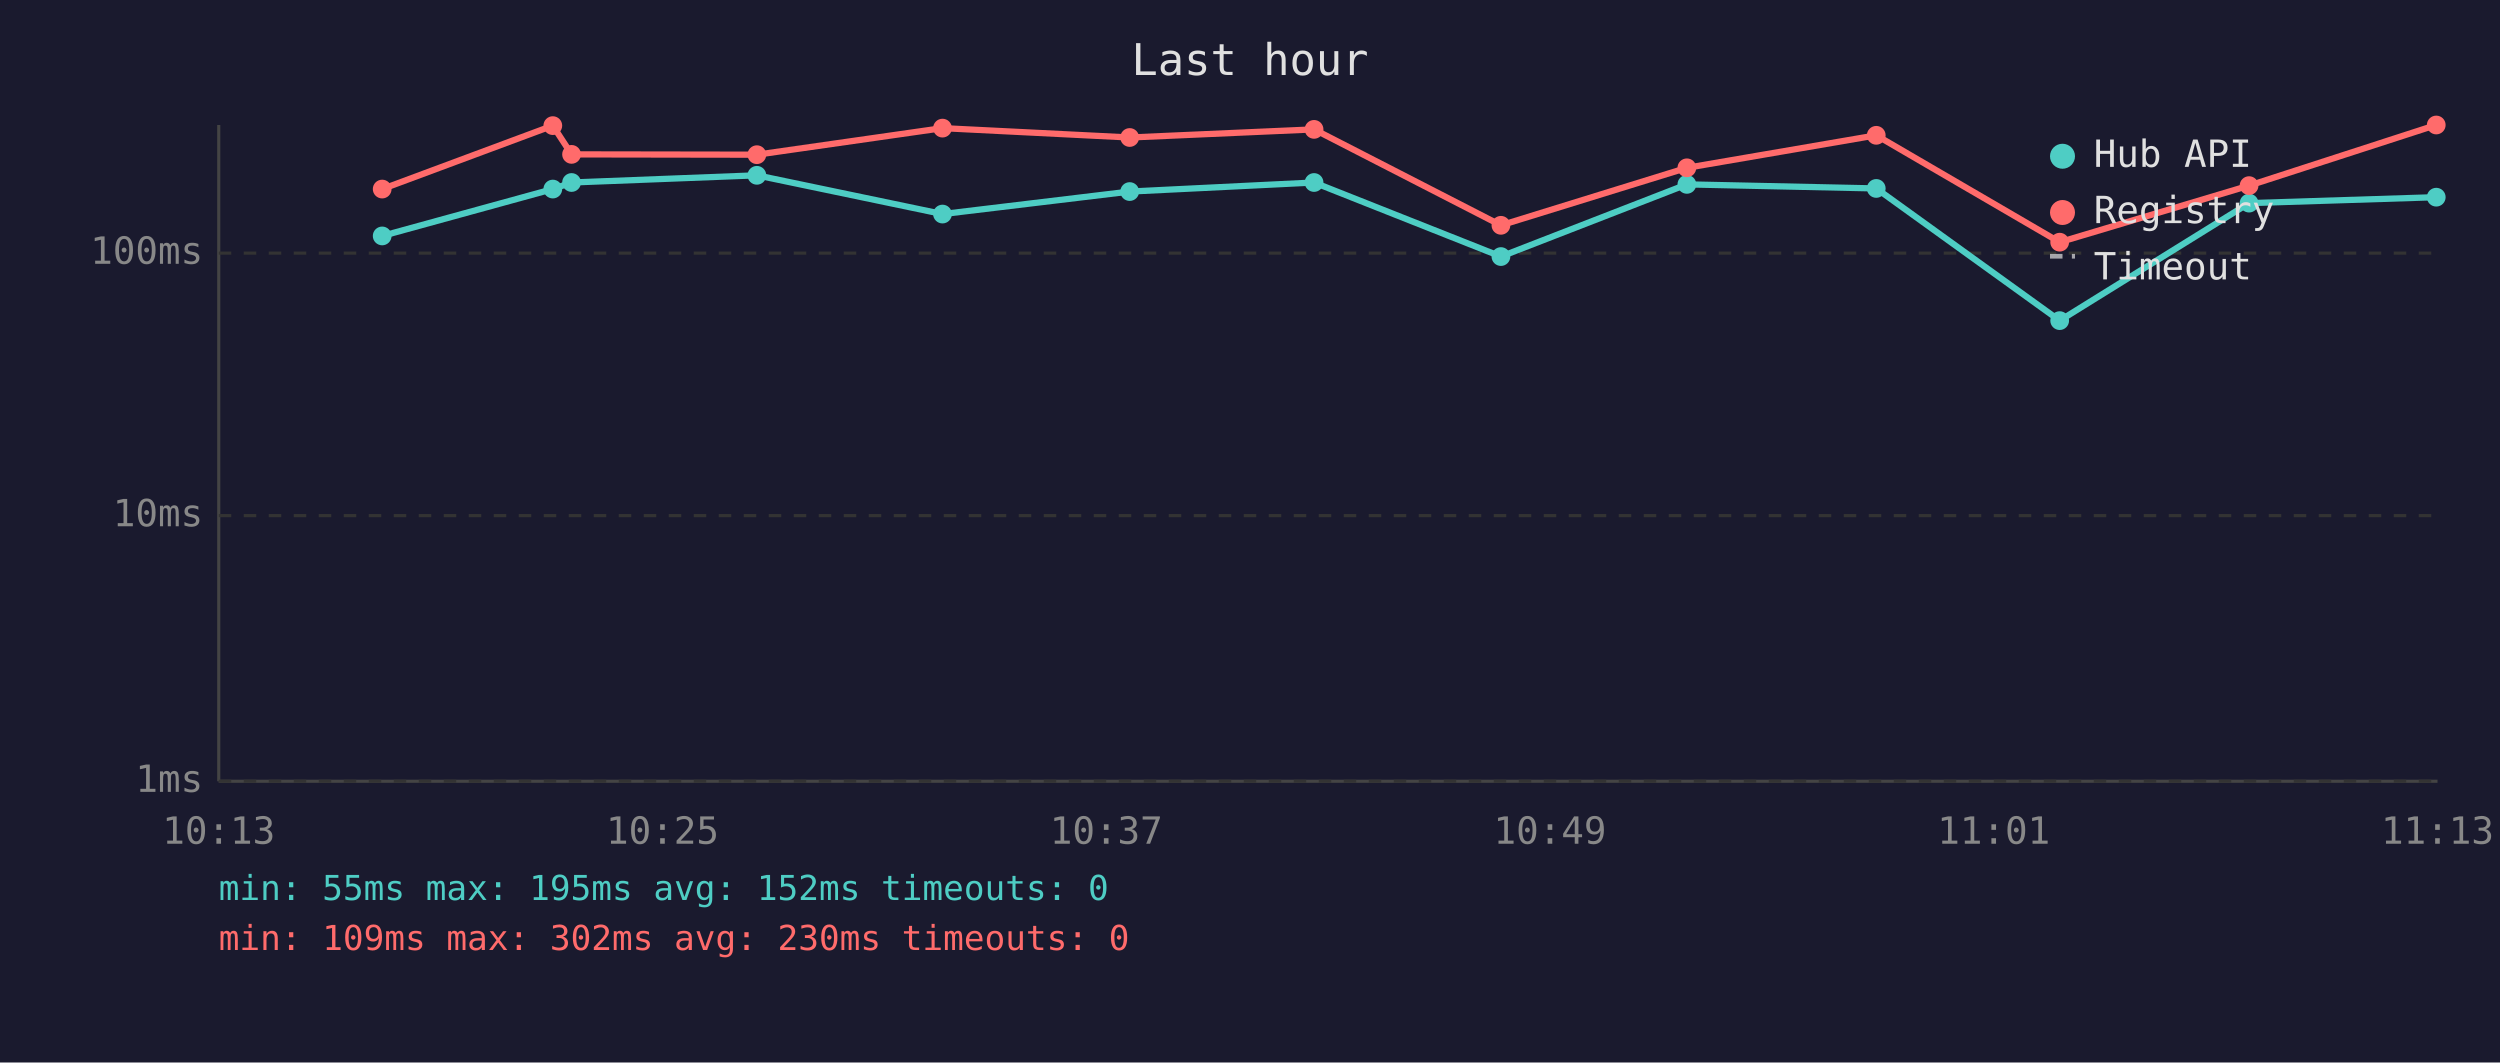
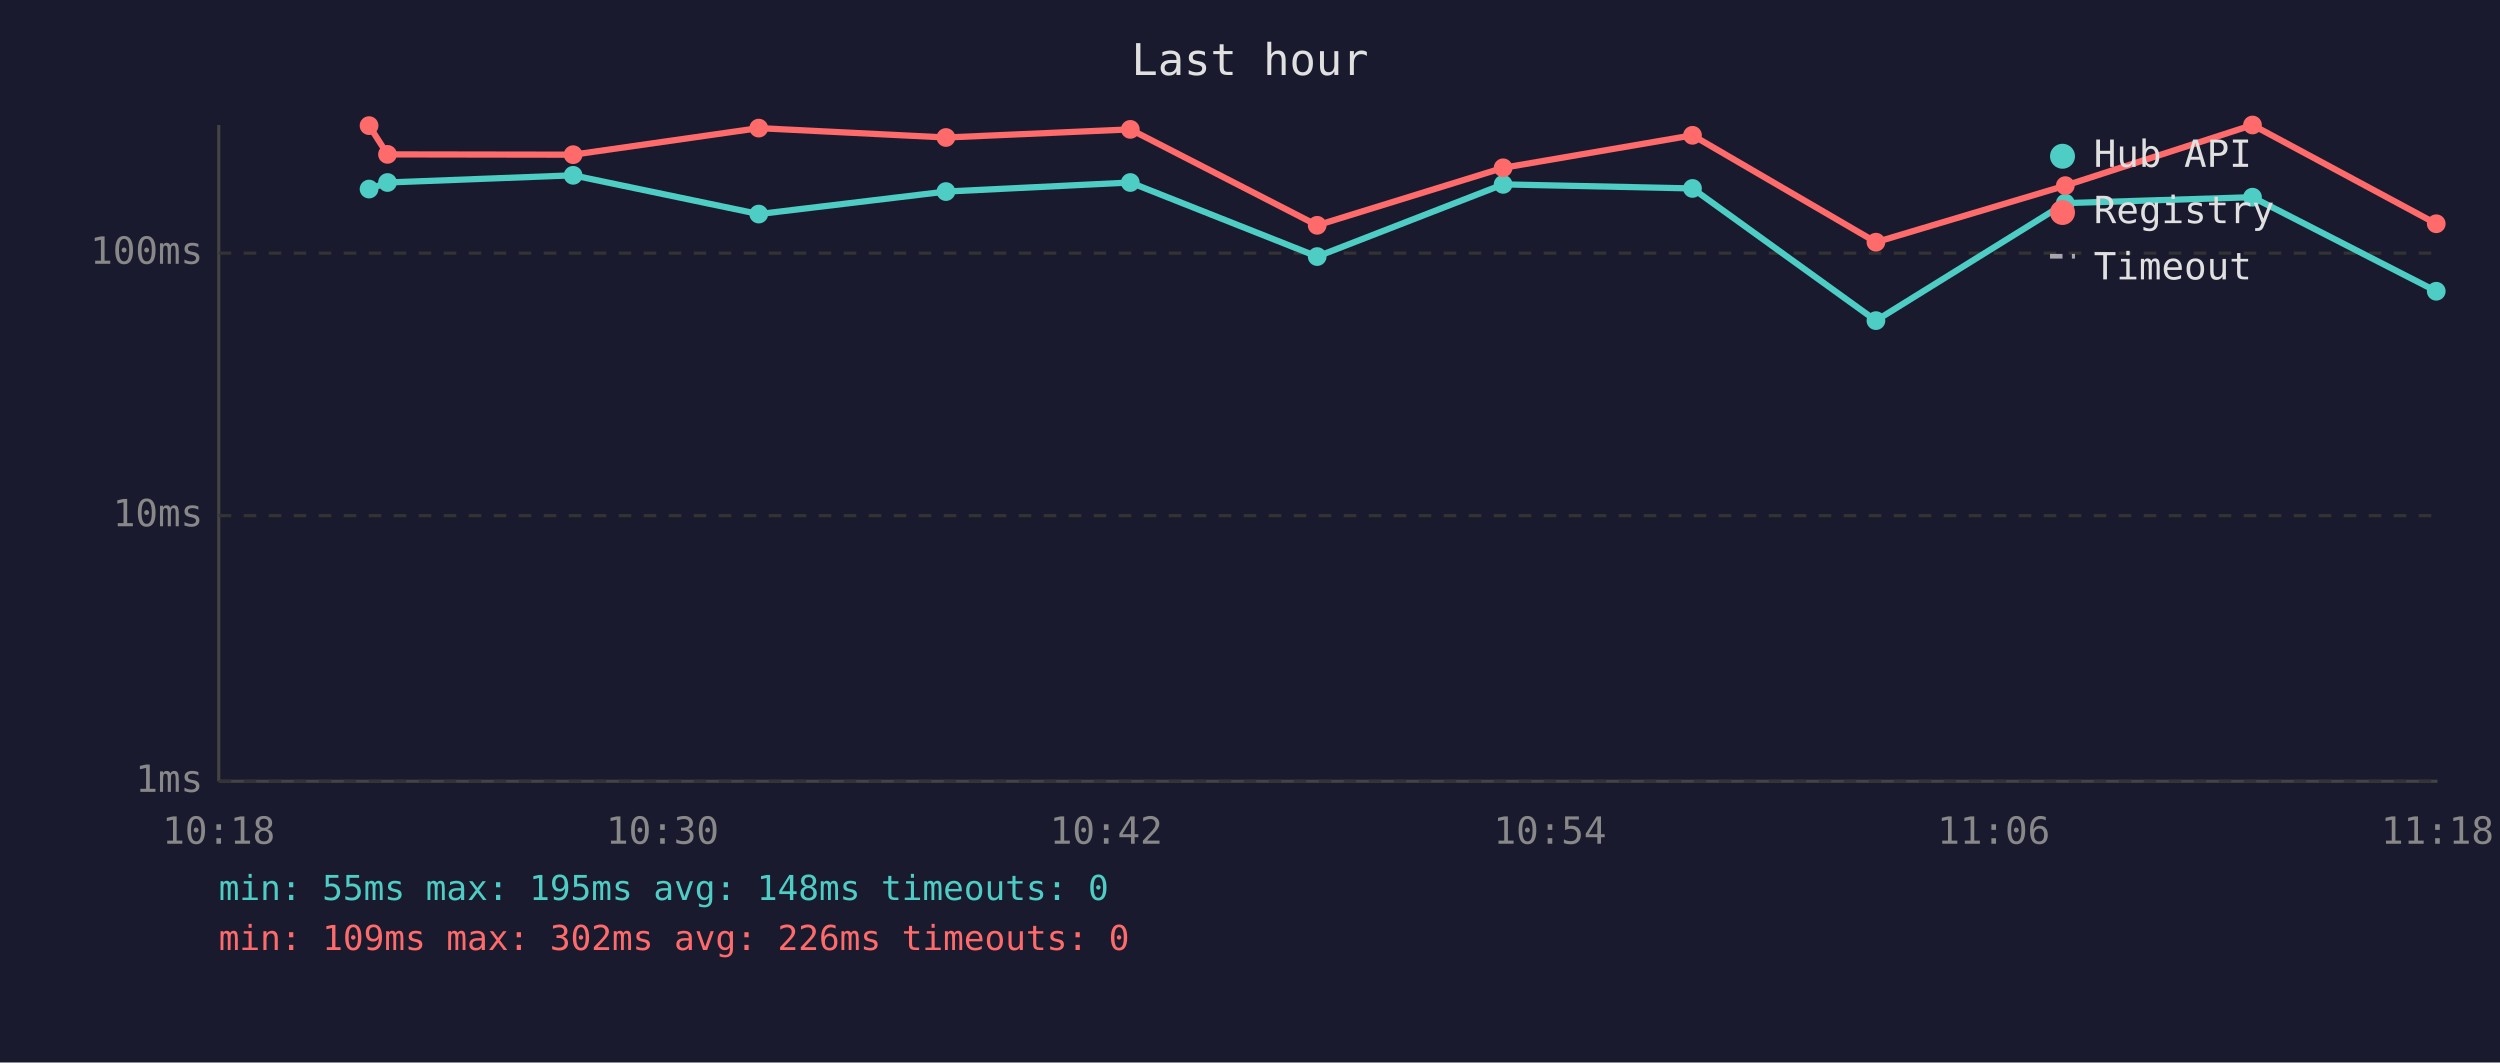
<svg xmlns="http://www.w3.org/2000/svg" viewBox="0 0 800 340" font-family="monospace" font-size="12">
  <rect width="800" height="340" fill="#1a1a2e" />
  <text x="400" y="24" fill="#e0e0e0" font-size="14" text-anchor="middle">Last hour</text>
  <line x1="70" y1="40" x2="70" y2="250" stroke="#444" stroke-width="1" />
  <line x1="70" y1="250" x2="780" y2="250" stroke="#444" stroke-width="1" />
  <line x1="70" y1="250" x2="780" y2="250" stroke="#333" stroke-width="1" stroke-dasharray="4" />
  <text x="65" y="250" fill="#888" text-anchor="end" dominant-baseline="middle">1ms</text>
  <line x1="70" y1="165" x2="780" y2="165" stroke="#333" stroke-width="1" stroke-dasharray="4" />
  <text x="65" y="165" fill="#888" text-anchor="end" dominant-baseline="middle">10ms</text>
  <line x1="70" y1="81" x2="780" y2="81" stroke="#333" stroke-width="1" stroke-dasharray="4" />
  <text x="65" y="81" fill="#888" text-anchor="end" dominant-baseline="middle">100ms</text>
-   <text x="70" y="270" fill="#888" text-anchor="middle">10:13</text>
-   <text x="212" y="270" fill="#888" text-anchor="middle">10:25</text>
-   <text x="354" y="270" fill="#888" text-anchor="middle">10:37</text>
-   <text x="496" y="270" fill="#888" text-anchor="middle">10:49</text>
-   <text x="638" y="270" fill="#888" text-anchor="middle">11:01</text>
-   <text x="780" y="270" fill="#888" text-anchor="middle">11:13</text>
-   <polyline points="122.3,75.5 176.9,60.5 182.9,58.4 242.2,56.1 301.6,68.5 361.5,61.3 420.5,58.4 480.3,82.1 539.8,59.0 600.4,60.3 659.1,102.6 719.7,65.0 779.6,63.1" fill="none" stroke="#4ecdc4" stroke-width="2" opacity="1" />
-   <circle cx="122.3" cy="75.5" r="3" fill="#4ecdc4" />
-   <circle cx="176.9" cy="60.5" r="3" fill="#4ecdc4" />
-   <circle cx="182.9" cy="58.4" r="3" fill="#4ecdc4" />
-   <circle cx="242.2" cy="56.1" r="3" fill="#4ecdc4" />
-   <circle cx="301.6" cy="68.5" r="3" fill="#4ecdc4" />
-   <circle cx="361.5" cy="61.3" r="3" fill="#4ecdc4" />
-   <circle cx="420.5" cy="58.4" r="3" fill="#4ecdc4" />
-   <circle cx="480.3" cy="82.1" r="3" fill="#4ecdc4" />
-   <circle cx="539.8" cy="59.0" r="3" fill="#4ecdc4" />
-   <circle cx="600.4" cy="60.3" r="3" fill="#4ecdc4" />
-   <circle cx="659.1" cy="102.6" r="3" fill="#4ecdc4" />
-   <circle cx="719.7" cy="65.0" r="3" fill="#4ecdc4" />
-   <circle cx="779.6" cy="63.1" r="3" fill="#4ecdc4" />
-   <polyline points="122.3,60.5 176.9,40.2 182.9,49.4 242.2,49.5 301.6,41.0 361.5,44.0 420.5,41.4 480.3,72.1 539.8,53.7 600.4,43.3 659.1,77.5 719.7,59.4 779.6,40.0" fill="none" stroke="#ff6b6b" stroke-width="2" opacity="1" />
-   <circle cx="122.3" cy="60.5" r="3" fill="#ff6b6b" />
-   <circle cx="176.9" cy="40.2" r="3" fill="#ff6b6b" />
-   <circle cx="182.9" cy="49.4" r="3" fill="#ff6b6b" />
-   <circle cx="242.2" cy="49.5" r="3" fill="#ff6b6b" />
-   <circle cx="301.6" cy="41.0" r="3" fill="#ff6b6b" />
-   <circle cx="361.5" cy="44.0" r="3" fill="#ff6b6b" />
-   <circle cx="420.5" cy="41.4" r="3" fill="#ff6b6b" />
-   <circle cx="480.3" cy="72.1" r="3" fill="#ff6b6b" />
-   <circle cx="539.8" cy="53.7" r="3" fill="#ff6b6b" />
-   <circle cx="600.4" cy="43.3" r="3" fill="#ff6b6b" />
-   <circle cx="659.1" cy="77.5" r="3" fill="#ff6b6b" />
-   <circle cx="719.7" cy="59.4" r="3" fill="#ff6b6b" />
-   <circle cx="779.6" cy="40.0" r="3" fill="#ff6b6b" />
+   <text x="70" y="270" fill="#888" text-anchor="middle">10:18</text>
+   <text x="212" y="270" fill="#888" text-anchor="middle">10:30</text>
+   <text x="354" y="270" fill="#888" text-anchor="middle">10:42</text>
+   <text x="496" y="270" fill="#888" text-anchor="middle">10:54</text>
+   <text x="638" y="270" fill="#888" text-anchor="middle">11:06</text>
+   <text x="780" y="270" fill="#888" text-anchor="middle">11:18</text>
+   <polyline points="118.1,60.5 124.0,58.4 183.4,56.1 242.8,68.5 302.7,61.3 361.7,58.4 421.5,82.1 481.0,59.0 541.6,60.3 600.3,102.6 660.9,65.0 720.8,63.1 779.6,93.2" fill="none" stroke="#4ecdc4" stroke-width="2" opacity="1" />
+   <circle cx="118.1" cy="60.5" r="3" fill="#4ecdc4" />
+   <circle cx="124.0" cy="58.4" r="3" fill="#4ecdc4" />
+   <circle cx="183.4" cy="56.1" r="3" fill="#4ecdc4" />
+   <circle cx="242.8" cy="68.5" r="3" fill="#4ecdc4" />
+   <circle cx="302.7" cy="61.3" r="3" fill="#4ecdc4" />
+   <circle cx="361.7" cy="58.4" r="3" fill="#4ecdc4" />
+   <circle cx="421.5" cy="82.1" r="3" fill="#4ecdc4" />
+   <circle cx="481.0" cy="59.0" r="3" fill="#4ecdc4" />
+   <circle cx="541.6" cy="60.3" r="3" fill="#4ecdc4" />
+   <circle cx="600.3" cy="102.6" r="3" fill="#4ecdc4" />
+   <circle cx="660.9" cy="65.0" r="3" fill="#4ecdc4" />
+   <circle cx="720.8" cy="63.1" r="3" fill="#4ecdc4" />
+   <circle cx="779.6" cy="93.2" r="3" fill="#4ecdc4" />
+   <polyline points="118.1,40.2 124.0,49.4 183.4,49.5 242.8,41.0 302.7,44.0 361.7,41.4 421.5,72.1 481.0,53.7 541.6,43.3 600.3,77.5 660.9,59.4 720.8,40.0 779.6,71.6" fill="none" stroke="#ff6b6b" stroke-width="2" opacity="1" />
+   <circle cx="118.1" cy="40.2" r="3" fill="#ff6b6b" />
+   <circle cx="124.0" cy="49.4" r="3" fill="#ff6b6b" />
+   <circle cx="183.4" cy="49.5" r="3" fill="#ff6b6b" />
+   <circle cx="242.8" cy="41.0" r="3" fill="#ff6b6b" />
+   <circle cx="302.7" cy="44.0" r="3" fill="#ff6b6b" />
+   <circle cx="361.7" cy="41.4" r="3" fill="#ff6b6b" />
+   <circle cx="421.5" cy="72.1" r="3" fill="#ff6b6b" />
+   <circle cx="481.0" cy="53.7" r="3" fill="#ff6b6b" />
+   <circle cx="541.6" cy="43.3" r="3" fill="#ff6b6b" />
+   <circle cx="600.3" cy="77.5" r="3" fill="#ff6b6b" />
+   <circle cx="660.9" cy="59.4" r="3" fill="#ff6b6b" />
+   <circle cx="720.8" cy="40.0" r="3" fill="#ff6b6b" />
+   <circle cx="779.6" cy="71.6" r="3" fill="#ff6b6b" />
  <circle cx="660" cy="50" r="4" fill="#4ecdc4" />
  <text x="670" y="50" fill="#e0e0e0" dominant-baseline="middle">Hub API</text>
  <circle cx="660" cy="68" r="4" fill="#ff6b6b" />
  <text x="670" y="68" fill="#e0e0e0" dominant-baseline="middle">Registry</text>
  <line x1="656" y1="82" x2="664" y2="82" stroke="#e0e0e0" stroke-width="1.5" stroke-dasharray="4,3" opacity="0.7" />
  <text x="670" y="86" fill="#e0e0e0" dominant-baseline="middle">Timeout</text>
-   <text x="70" y="288" fill="#4ecdc4" font-size="11">min: 55ms  max: 195ms  avg: 152ms  timeouts: 0</text>
-   <text x="70" y="304" fill="#ff6b6b" font-size="11">min: 109ms  max: 302ms  avg: 230ms  timeouts: 0</text>
+   <text x="70" y="288" fill="#4ecdc4" font-size="11">min: 55ms  max: 195ms  avg: 148ms  timeouts: 0</text>
+   <text x="70" y="304" fill="#ff6b6b" font-size="11">min: 109ms  max: 302ms  avg: 226ms  timeouts: 0</text>
</svg>
